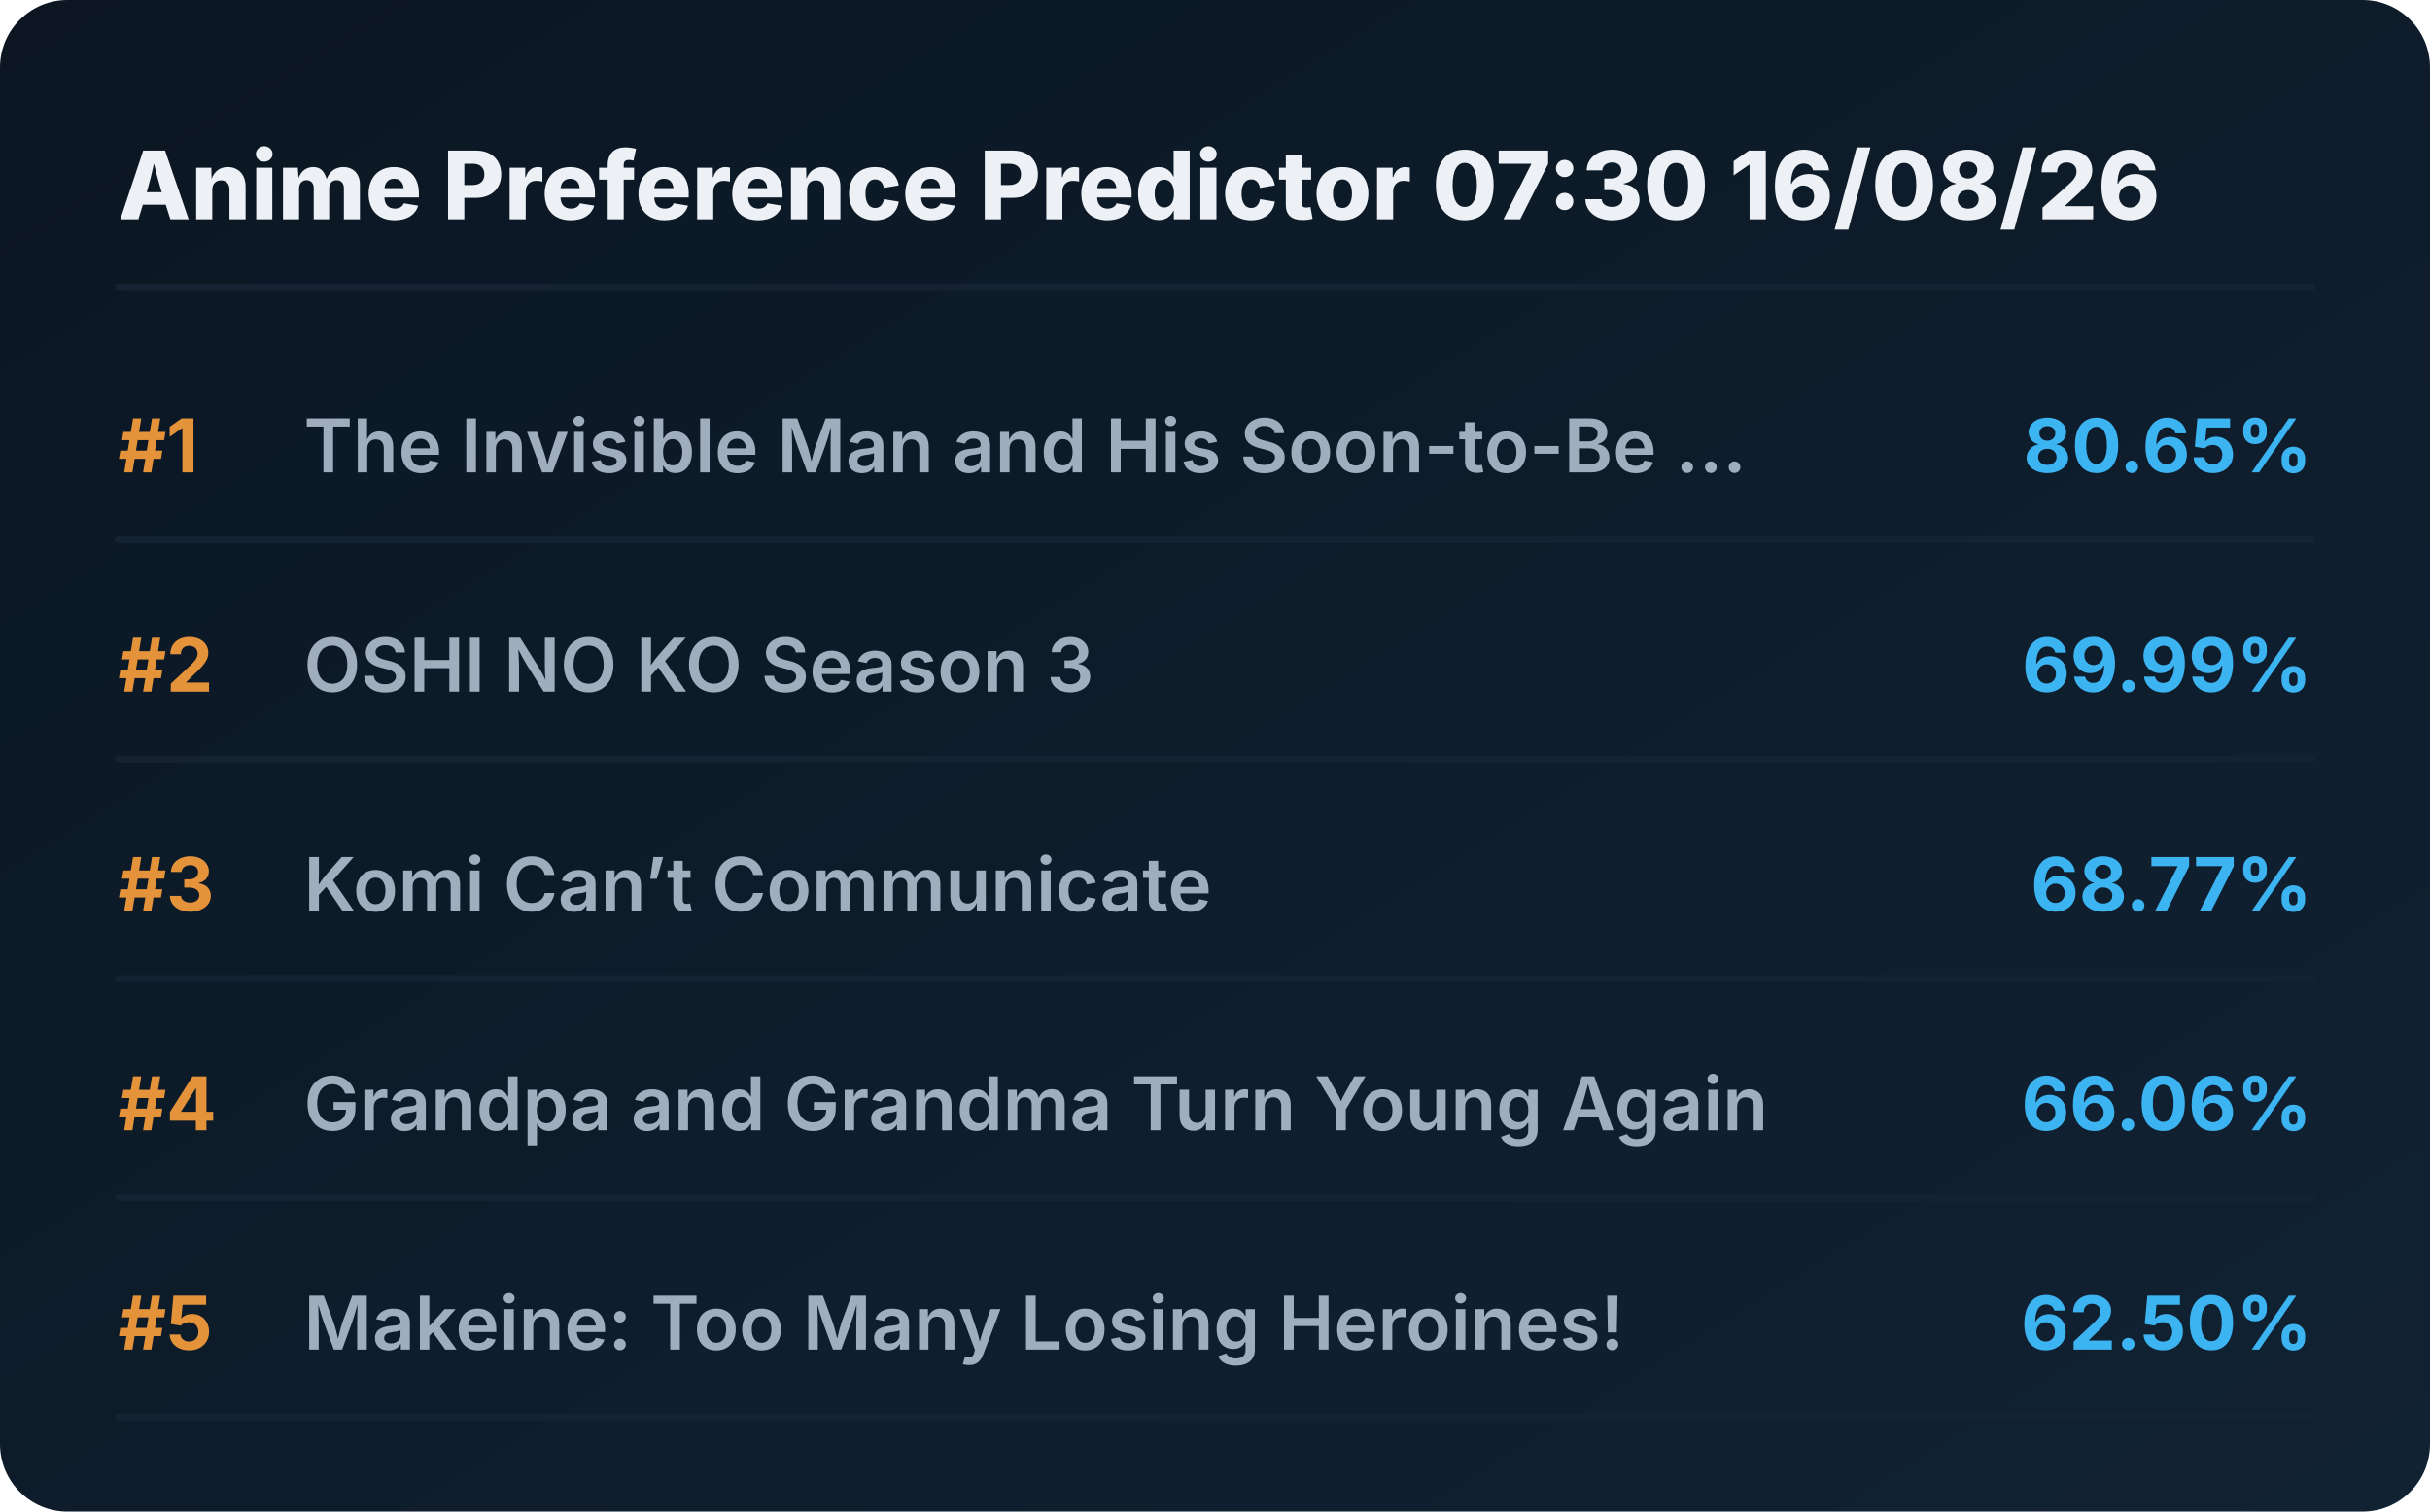
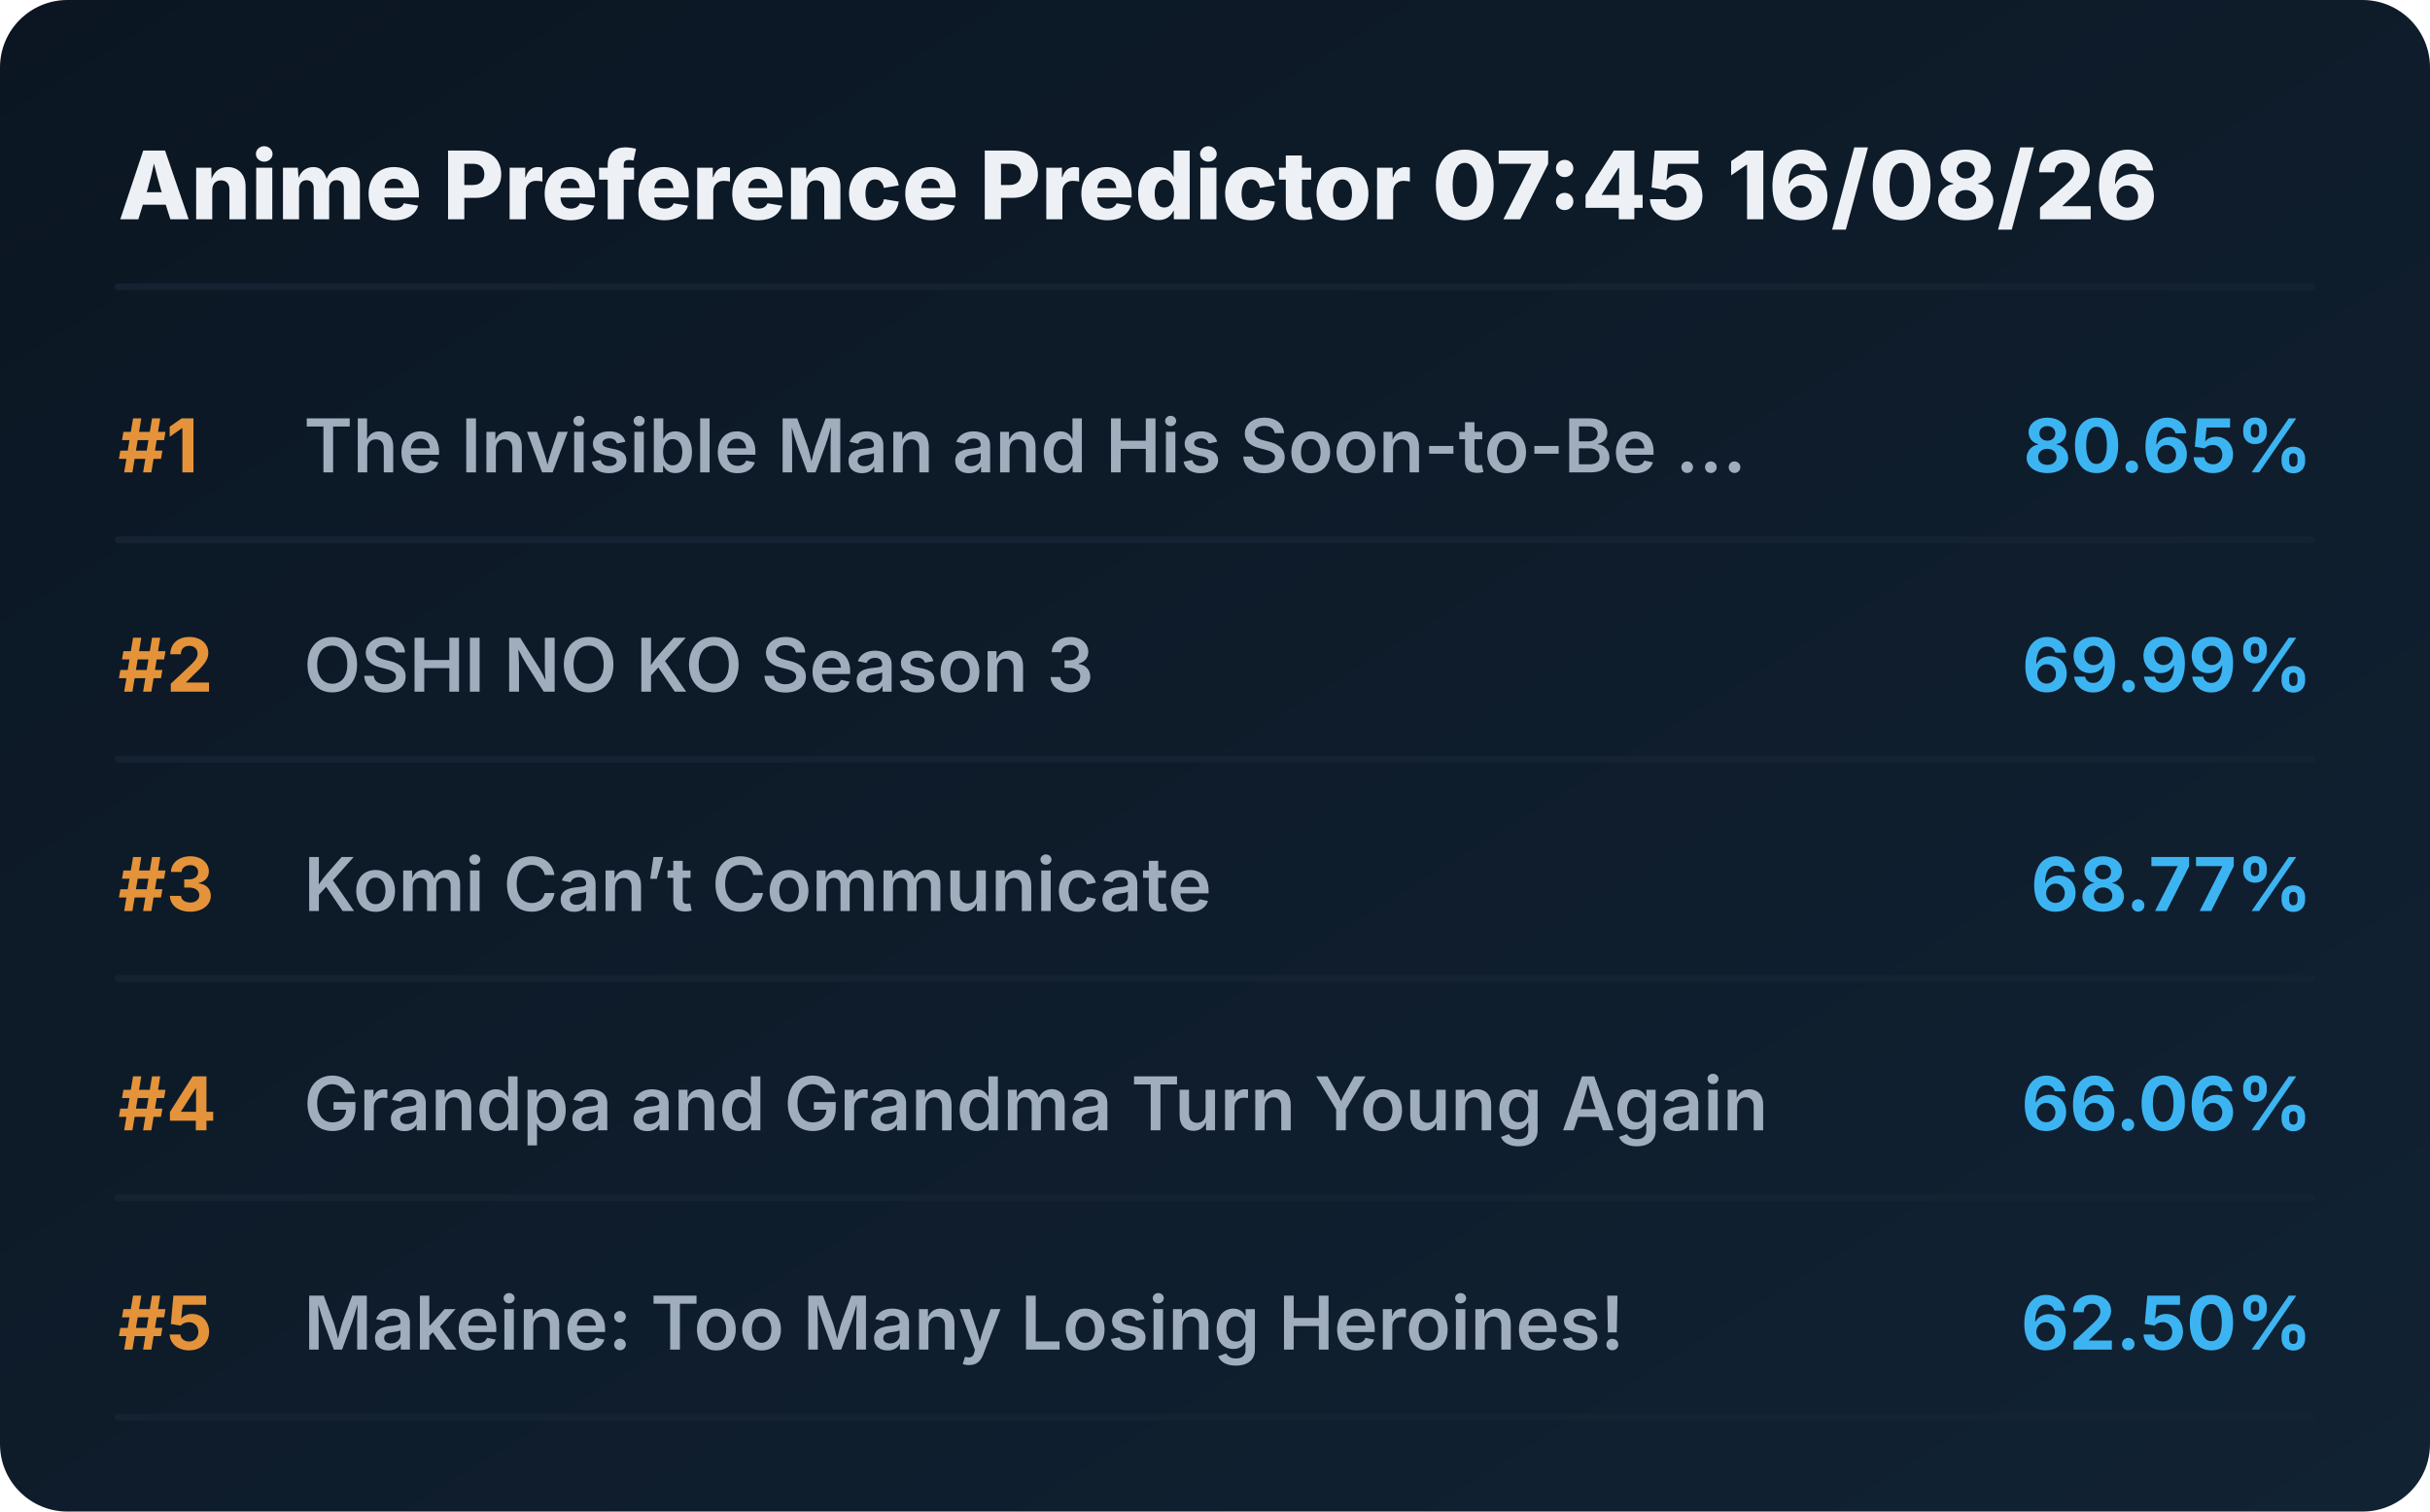
<svg xmlns="http://www.w3.org/2000/svg" viewBox="0 0 720 448" preserveAspectRatio="xMidYMid meet" style="width: 100%; height: auto; max-width: 720px;">
  <defs>
    <linearGradient id="boxGrad" x1="0%" y1="0%" x2="100%" y2="100%">
      <stop offset="0%" stop-color="#0b1622" />
      <stop offset="100%" stop-color="#112233" />
    </linearGradient>
    <clipPath id="titleClip">
      <rect x="90" y="0" width="510" height="100%" />
    </clipPath>
  </defs>
  <style>
    .bg { fill: url(#boxGrad); rx: 20px; }
    .header { font-family: 'Overpass', 'Inter', system-ui, sans-serif; font-weight: 800; font-size: 28px; fill: #edf1f5; }
    .rank { font-family: 'Overpass', 'Inter', system-ui, sans-serif; font-weight: 700; font-size: 22px; fill: #e5933a; }
    .title { font-family: 'Overpass', 'Inter', system-ui, sans-serif; font-weight: 600; font-size: 22px; fill: #9fadbd; }
    .score { font-family: 'Overpass', 'Inter', system-ui, sans-serif; font-weight: 700; font-size: 22px; fill: #3db4f2; }
    .line { stroke: #152232; stroke-width: 2; stroke-linecap: round; }
  </style>
  <rect class="bg" width="720" height="448" />
-   <text x="35" y="65" class="header">Anime Preference Predictor 07:30 16/08/26</text>
+   <text x="35" y="65" class="header">Anime Preference Predictor 07:45 16/08/26</text>
  <line x1="35" y1="85" x2="685" y2="85" class="line" />
  <g transform="translate(0, 0)">
    <text x="35" y="140" class="rank">#1</text>
    <text x="90" y="140" class="title">The Invisible Man and His Soon-to-Be ...</text>
    <text x="685" y="140" class="score" text-anchor="end">80.65%</text>
    <line x1="35" y1="160" x2="685" y2="160" class="line" />
  </g>
  <g transform="translate(0, 65)">
    <text x="35" y="140" class="rank">#2</text>
    <text x="90" y="140" class="title">OSHI NO KO Season 3</text>
    <text x="685" y="140" class="score" text-anchor="end">69.99%</text>
    <line x1="35" y1="160" x2="685" y2="160" class="line" />
  </g>
  <g transform="translate(0, 130)">
    <text x="35" y="140" class="rank">#3</text>
    <text x="90" y="140" class="title">Komi Can’t Communicate</text>
    <text x="685" y="140" class="score" text-anchor="end">68.77%</text>
    <line x1="35" y1="160" x2="685" y2="160" class="line" />
  </g>
  <g transform="translate(0, 195)">
    <text x="35" y="140" class="rank">#4</text>
    <text x="90" y="140" class="title">Grandpa and Grandma Turn Young Again</text>
    <text x="685" y="140" class="score" text-anchor="end">66.06%</text>
    <line x1="35" y1="160" x2="685" y2="160" class="line" />
  </g>
  <g transform="translate(0, 260)">
    <text x="35" y="140" class="rank">#5</text>
    <text x="90" y="140" class="title">Makeine: Too Many Losing Heroines!</text>
    <text x="685" y="140" class="score" text-anchor="end">62.50%</text>
    <line x1="35" y1="160" x2="685" y2="160" class="line" />
  </g>
</svg>
